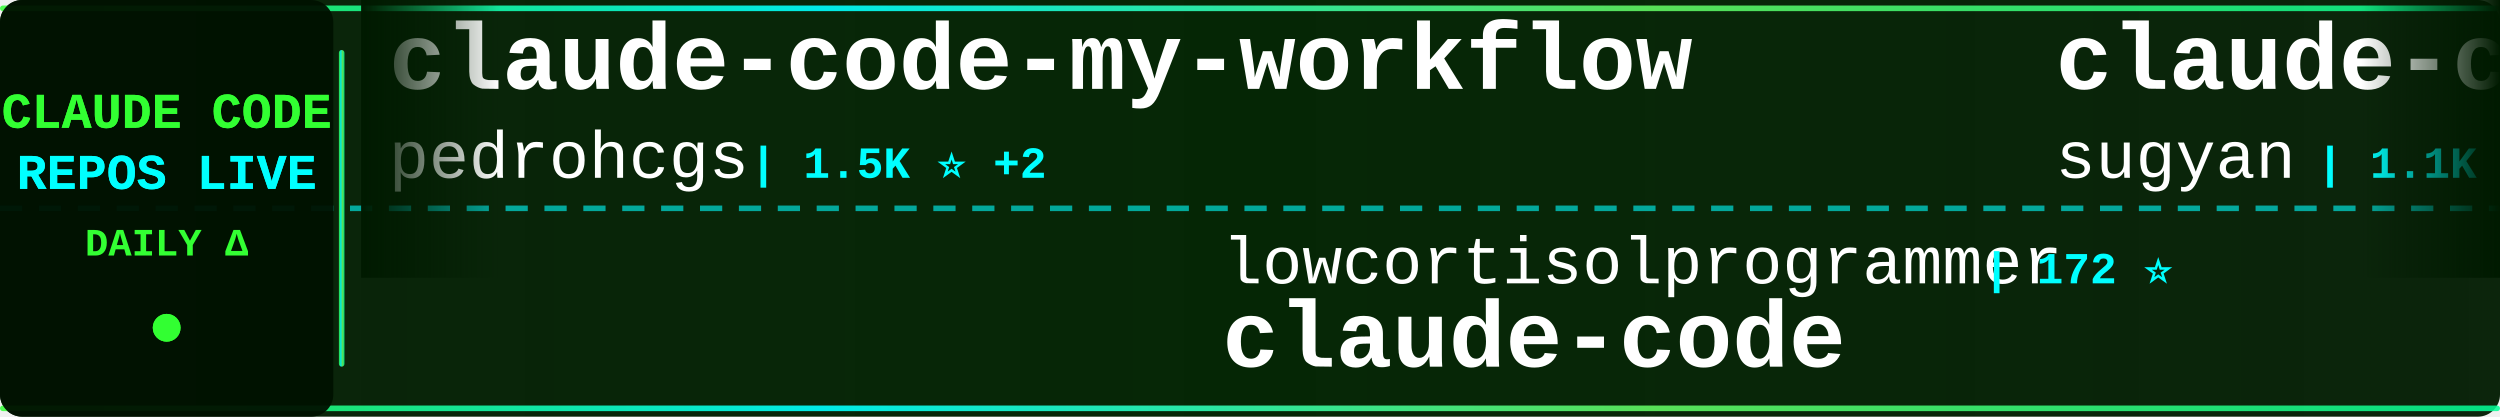
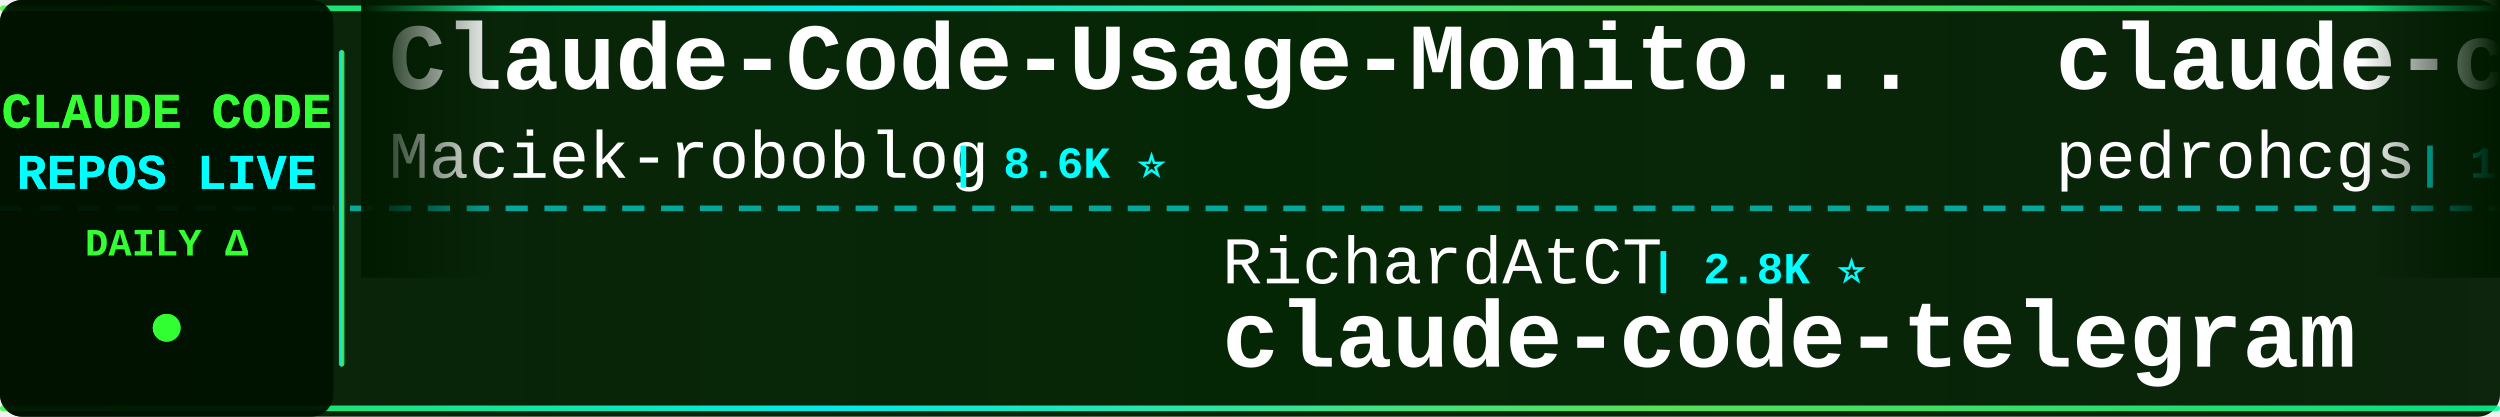
<svg xmlns="http://www.w3.org/2000/svg" width="900" height="150">
  <defs>
    <linearGradient id="tickerBg" x1="0%" y1="0%" x2="100%" y2="0%">
      <stop offset="0%" style="stop-color:#001a00;stop-opacity:0.95" />
      <stop offset="50%" style="stop-color:#002200;stop-opacity:0.98" />
      <stop offset="100%" style="stop-color:#001a00;stop-opacity:0.95" />
    </linearGradient>
    <linearGradient id="borderGrad" x1="0%" y1="0%" x2="100%" y2="0%">
      <stop offset="0%" style="stop-color:#33ff33;stop-opacity:0.85">
        <animate attributeName="stop-opacity" values="0.85;1;0.85" dur="2s" repeatCount="indefinite" />
      </stop>
      <stop offset="33%" style="stop-color:#00ffff;stop-opacity:0.9">
        <animate attributeName="stop-opacity" values="0.9;1;0.9" dur="2.2s" repeatCount="indefinite" />
      </stop>
      <stop offset="66%" style="stop-color:#66ff66;stop-opacity:0.85">
        <animate attributeName="stop-opacity" values="0.85;1;0.85" dur="1.8s" repeatCount="indefinite" />
      </stop>
      <stop offset="100%" style="stop-color:#00ff99;stop-opacity:0.85">
        <animate attributeName="stop-opacity" values="0.85;1;0.85" dur="2s" repeatCount="indefinite" />
      </stop>
    </linearGradient>
    <filter id="textGlow">
      <feGaussianBlur stdDeviation="0.1" result="coloredBlur" />
      <feMerge>
        <feMergeNode in="coloredBlur" />
        <feMergeNode in="SourceGraphic" />
      </feMerge>
    </filter>
    <filter id="metricGlow">
      <feGaussianBlur stdDeviation="0.2" result="coloredBlur" />
      <feMerge>
        <feMergeNode in="coloredBlur" />
        <feMergeNode in="SourceGraphic" />
      </feMerge>
    </filter>
    <linearGradient id="leftFade" x1="0%" y1="0%" x2="100%" y2="0%">
      <stop offset="0%" style="stop-color:#001a00;stop-opacity:1" />
      <stop offset="100%" style="stop-color:#001a00;stop-opacity:0" />
    </linearGradient>
    <linearGradient id="rightFade" x1="0%" y1="0%" x2="100%" y2="0%">
      <stop offset="0%" style="stop-color:#001a00;stop-opacity:0" />
      <stop offset="100%" style="stop-color:#001a00;stop-opacity:1" />
    </linearGradient>
  </defs>
  <rect width="900" height="150" fill="url(#tickerBg)" rx="8" />
  <rect x="0" y="2" width="900" height="2" fill="url(#borderGrad)" rx="1" />
  <rect x="0" y="146" width="900" height="2" fill="url(#borderGrad)" rx="1" />
  <line x1="0" y1="75" x2="900" y2="75" stroke="#00ffff" stroke-width="2" stroke-dasharray="8 6" opacity="0.6" />
  <rect x="0" y="0" width="120" height="150" fill="#001100" opacity="0.95" rx="8" />
  <text x="60" y="46" font-family="'Courier New', monospace" font-size="18" font-weight="bold" fill="#33ff33" text-anchor="middle" filter="url(#textGlow)">
    CLAUDE CODE
  </text>
  <text x="60" y="68" font-family="'Courier New', monospace" font-size="18" font-weight="bold" fill="#00ffff" text-anchor="middle" filter="url(#textGlow)">
    REPOS LIVE
  </text>
  <text x="60" y="92" font-family="'Courier New', monospace" font-size="14" font-weight="bold" fill="#33ff33" text-anchor="middle">
    DAILY Δ
  </text>
  <circle cx="60" cy="118" r="5" fill="#33ff33" filter="url(#metricGlow)">
    <animate attributeName="r" values="4;6;4" dur="1.5s" repeatCount="indefinite" />
    <animate attributeName="opacity" values="0.6;1;0.6" dur="1.5s" repeatCount="indefinite" />
  </circle>
  <rect x="122" y="18" width="2" height="114" fill="url(#borderGrad)" rx="1" />
  <clipPath id="tickerClip">
    <rect x="130" y="0" width="770" height="150" />
  </clipPath>
  <g clip-path="url(#tickerClip)">
    <g id="tickerItems">
      <animateTransform attributeName="transform" attributeType="XML" type="translate" from="0 0" to="-3000 0" dur="54s" repeatCount="indefinite" />
      <g transform="translate(0, 0)">
+         <text x="140" y="32" font-family="'Courier New', monospace" font-size="34" font-weight="bold" fill="#ffffff">Claude-Code-Usage-Monito...</text>
+         <text x="140" y="64" font-family="'Courier New', monospace" font-size="24" font-weight="normal" fill="#ffffff" opacity="1.0">Maciek-roboblog</text>
+         <text x="342" y="64" font-family="'Courier New', monospace" font-size="16" font-weight="bold" fill="#00ffff"> | 8.6K ⭐</text>
+       </g>
+       <g transform="translate(300, 0)">
+         <text x="140" y="102" font-family="'Courier New', monospace" font-size="24" font-weight="normal" fill="#ffffff" opacity="1.0">RichardAtCT</text>
+         <text x="294" y="102" font-family="'Courier New', monospace" font-size="16" font-weight="bold" fill="#00ffff"> | 2.8K ⭐</text>
+         <text x="140" y="132" font-family="'Courier New', monospace" font-size="34" font-weight="bold" fill="#ffffff">claude-code-telegram</text>
+       </g>
+       <g transform="translate(600, 0)">
        <text x="140" y="32" font-family="'Courier New', monospace" font-size="34" font-weight="bold" fill="#ffffff">claude-code-my-workflow</text>
        <text x="140" y="64" font-family="'Courier New', monospace" font-size="24" font-weight="normal" fill="#ffffff" opacity="1.0">pedrohcgs</text>
        <text x="270" y="64" font-family="'Courier New', monospace" font-size="16" font-weight="bold" fill="#00ffff"> | 1.5K ⭐ +2</text>
      </g>
-       <g transform="translate(300, 0)">
-         <text x="140" y="102" font-family="'Courier New', monospace" font-size="24" font-weight="normal" fill="#ffffff" opacity="1.0">lowcortisolprogrammer</text>
-         <text x="414" y="102" font-family="'Courier New', monospace" font-size="16" font-weight="bold" fill="#00ffff"> | 172 ⭐</text>
+       <g transform="translate(900, 0)">
+         <text x="140" y="102" font-family="'Courier New', monospace" font-size="24" font-weight="normal" fill="#ffffff" opacity="1.0">anthropics</text>
+         <text x="282" y="102" font-family="'Courier New', monospace" font-size="16" font-weight="bold" fill="#00ffff"> | 167.2K ⭐ +55</text>
+         <text x="140" y="132" font-family="'Courier New', monospace" font-size="34" font-weight="bold" fill="#ffffff">skills</text>
+       </g>
+       <g transform="translate(1200, 0)">
+         <text x="140" y="32" font-family="'Courier New', monospace" font-size="34" font-weight="bold" fill="#ffffff">claude-code-local</text>
+         <text x="140" y="64" font-family="'Courier New', monospace" font-size="24" font-weight="normal" fill="#ffffff" opacity="1.0">nicedreamzapp</text>
+         <text x="318" y="64" font-family="'Courier New', monospace" font-size="16" font-weight="bold" fill="#00ffff"> | 3.2K ⭐ +4</text>
+       </g>
+       <g transform="translate(1500, 0)">
+         <text x="140" y="102" font-family="'Courier New', monospace" font-size="24" font-weight="normal" fill="#ffffff" opacity="1.0">centminmod</text>
+         <text x="282" y="102" font-family="'Courier New', monospace" font-size="16" font-weight="bold" fill="#00ffff"> | 2.6K ⭐ +2</text>
+         <text x="140" y="132" font-family="'Courier New', monospace" font-size="34" font-weight="bold" fill="#ffffff">my-claude-code-setup</text>
+       </g>
+       <g transform="translate(1800, 0)">
+         <text x="140" y="32" font-family="'Courier New', monospace" font-size="34" font-weight="bold" fill="#ffffff">claude-code-from-source</text>
+         <text x="140" y="64" font-family="'Courier New', monospace" font-size="24" font-weight="normal" fill="#ffffff" opacity="1.0">alejandrobalderas</text>
+         <text x="366" y="64" font-family="'Courier New', monospace" font-size="16" font-weight="bold" fill="#00ffff"> | 2.7K ⭐ +1</text>
+       </g>
+       <g transform="translate(2100, 0)">
+         <text x="140" y="102" font-family="'Courier New', monospace" font-size="24" font-weight="normal" fill="#ffffff" opacity="1.0">ghuntley</text>
+         <text x="258" y="102" font-family="'Courier New', monospace" font-size="16" font-weight="bold" fill="#00ffff"> | 989 ⭐</text>
+         <text x="140" y="132" font-family="'Courier New', monospace" font-size="34" font-weight="bold" fill="#ffffff">claude-code-source-code-...</text>
+       </g>
+       <g transform="translate(2400, 0)">
+         <text x="140" y="32" font-family="'Courier New', monospace" font-size="34" font-weight="bold" fill="#ffffff">claude-code-hub</text>
+         <text x="140" y="64" font-family="'Courier New', monospace" font-size="24" font-weight="normal" fill="#ffffff" opacity="1.0">ding113</text>
+         <text x="246" y="64" font-family="'Courier New', monospace" font-size="16" font-weight="bold" fill="#00ffff"> | 3.3K ⭐ +1</text>
+       </g>
+       <g transform="translate(2700, 0)">
+         <text x="140" y="102" font-family="'Courier New', monospace" font-size="24" font-weight="normal" fill="#ffffff" opacity="1.0">freestylefly</text>
+         <text x="306" y="102" font-family="'Courier New', monospace" font-size="16" font-weight="bold" fill="#00ffff"> | 128 ⭐</text>
        <text x="140" y="132" font-family="'Courier New', monospace" font-size="34" font-weight="bold" fill="#ffffff">claude-code</text>
      </g>
-       <g transform="translate(600, 0)">
-         <text x="140" y="32" font-family="'Courier New', monospace" font-size="34" font-weight="bold" fill="#ffffff">claude-code-webui</text>
-         <text x="140" y="64" font-family="'Courier New', monospace" font-size="24" font-weight="normal" fill="#ffffff" opacity="1.0">sugyan</text>
-         <text x="234" y="64" font-family="'Courier New', monospace" font-size="16" font-weight="bold" fill="#00ffff"> | 1.1K ⭐</text>
+       <g transform="translate(3000, 0)">
+         <text x="140" y="32" font-family="'Courier New', monospace" font-size="34" font-weight="bold" fill="#ffffff">Claude-Code-Usage-Monito...</text>
+         <text x="140" y="64" font-family="'Courier New', monospace" font-size="24" font-weight="normal" fill="#ffffff" opacity="1.0">Maciek-roboblog</text>
+         <text x="342" y="64" font-family="'Courier New', monospace" font-size="16" font-weight="bold" fill="#00ffff"> | 8.6K ⭐</text>
      </g>
-       <g transform="translate(900, 0)">
-         <text x="140" y="102" font-family="'Courier New', monospace" font-size="24" font-weight="normal" fill="#ffffff" opacity="1.0">centminmod</text>
-         <text x="282" y="102" font-family="'Courier New', monospace" font-size="16" font-weight="bold" fill="#00ffff"> | 2.6K ⭐ +4</text>
-         <text x="140" y="132" font-family="'Courier New', monospace" font-size="34" font-weight="bold" fill="#ffffff">my-claude-code-setup</text>
-       </g>
-       <g transform="translate(1200, 0)">
-         <text x="140" y="32" font-family="'Courier New', monospace" font-size="34" font-weight="bold" fill="#ffffff">claude-code</text>
-         <text x="140" y="64" font-family="'Courier New', monospace" font-size="24" font-weight="normal" fill="#ffffff" opacity="1.0">Tinkeringg-Lab</text>
-         <text x="330" y="64" font-family="'Courier New', monospace" font-size="16" font-weight="bold" fill="#00ffff"> | 211 ⭐</text>
-       </g>
-       <g transform="translate(1500, 0)">
-         <text x="140" y="102" font-family="'Courier New', monospace" font-size="24" font-weight="normal" fill="#ffffff" opacity="1.0">xu-xiang</text>
-         <text x="258" y="102" font-family="'Courier New', monospace" font-size="16" font-weight="bold" fill="#00ffff"> | 1.8K ⭐</text>
-         <text x="140" y="132" font-family="'Courier New', monospace" font-size="34" font-weight="bold" fill="#ffffff">everything-claude-code-z...</text>
-       </g>
-       <g transform="translate(1800, 0)">
-         <text x="140" y="32" font-family="'Courier New', monospace" font-size="34" font-weight="bold" fill="#ffffff">claude-code-system-promp...</text>
-         <text x="140" y="64" font-family="'Courier New', monospace" font-size="24" font-weight="normal" fill="#ffffff" opacity="1.0">Piebald-AI</text>
-         <text x="282" y="64" font-family="'Courier New', monospace" font-size="16" font-weight="bold" fill="#00ffff"> | 12.2K ⭐ +4</text>
-       </g>
-       <g transform="translate(2100, 0)">
+       <g transform="translate(3300, 0)">
        <text x="140" y="102" font-family="'Courier New', monospace" font-size="24" font-weight="normal" fill="#ffffff" opacity="1.0">RichardAtCT</text>
        <text x="294" y="102" font-family="'Courier New', monospace" font-size="16" font-weight="bold" fill="#00ffff"> | 2.8K ⭐</text>
        <text x="140" y="132" font-family="'Courier New', monospace" font-size="34" font-weight="bold" fill="#ffffff">claude-code-telegram</text>
      </g>
-       <g transform="translate(2400, 0)">
-         <text x="140" y="32" font-family="'Courier New', monospace" font-size="34" font-weight="bold" fill="#ffffff">claude-code-showcase</text>
-         <text x="140" y="64" font-family="'Courier New', monospace" font-size="24" font-weight="normal" fill="#ffffff" opacity="1.0">ChrisWiles</text>
-         <text x="282" y="64" font-family="'Courier New', monospace" font-size="16" font-weight="bold" fill="#00ffff"> | 6.0K ⭐</text>
-       </g>
-       <g transform="translate(2700, 0)">
-         <text x="140" y="102" font-family="'Courier New', monospace" font-size="24" font-weight="normal" fill="#ffffff" opacity="1.0">Pimzino</text>
-         <text x="246" y="102" font-family="'Courier New', monospace" font-size="16" font-weight="bold" fill="#00ffff"> | 3.8K ⭐</text>
-         <text x="140" y="132" font-family="'Courier New', monospace" font-size="34" font-weight="bold" fill="#ffffff">claude-code-spec-workflo...</text>
-       </g>
-       <g transform="translate(3000, 0)">
+       <g transform="translate(3600, 0)">
        <text x="140" y="32" font-family="'Courier New', monospace" font-size="34" font-weight="bold" fill="#ffffff">claude-code-my-workflow</text>
        <text x="140" y="64" font-family="'Courier New', monospace" font-size="24" font-weight="normal" fill="#ffffff" opacity="1.0">pedrohcgs</text>
        <text x="270" y="64" font-family="'Courier New', monospace" font-size="16" font-weight="bold" fill="#00ffff"> | 1.5K ⭐ +2</text>
      </g>
-       <g transform="translate(3300, 0)">
-         <text x="140" y="102" font-family="'Courier New', monospace" font-size="24" font-weight="normal" fill="#ffffff" opacity="1.0">lowcortisolprogrammer</text>
-         <text x="414" y="102" font-family="'Courier New', monospace" font-size="16" font-weight="bold" fill="#00ffff"> | 172 ⭐</text>
-         <text x="140" y="132" font-family="'Courier New', monospace" font-size="34" font-weight="bold" fill="#ffffff">claude-code</text>
-       </g>
-       <g transform="translate(3600, 0)">
-         <text x="140" y="32" font-family="'Courier New', monospace" font-size="34" font-weight="bold" fill="#ffffff">claude-code-webui</text>
-         <text x="140" y="64" font-family="'Courier New', monospace" font-size="24" font-weight="normal" fill="#ffffff" opacity="1.0">sugyan</text>
-         <text x="234" y="64" font-family="'Courier New', monospace" font-size="16" font-weight="bold" fill="#00ffff"> | 1.1K ⭐</text>
-       </g>
      <g transform="translate(3900, 0)">
-         <text x="140" y="102" font-family="'Courier New', monospace" font-size="24" font-weight="normal" fill="#ffffff" opacity="1.0">centminmod</text>
-         <text x="282" y="102" font-family="'Courier New', monospace" font-size="16" font-weight="bold" fill="#00ffff"> | 2.6K ⭐ +4</text>
-         <text x="140" y="132" font-family="'Courier New', monospace" font-size="34" font-weight="bold" fill="#ffffff">my-claude-code-setup</text>
+         <text x="140" y="102" font-family="'Courier New', monospace" font-size="24" font-weight="normal" fill="#ffffff" opacity="1.0">anthropics</text>
+         <text x="282" y="102" font-family="'Courier New', monospace" font-size="16" font-weight="bold" fill="#00ffff"> | 167.2K ⭐ +55</text>
+         <text x="140" y="132" font-family="'Courier New', monospace" font-size="34" font-weight="bold" fill="#ffffff">skills</text>
      </g>
    </g>
  </g>
  <rect x="130" y="0" width="50" height="100" fill="url(#leftFade)" />
  <rect x="850" y="0" width="50" height="100" fill="url(#rightFade)" />
</svg>
